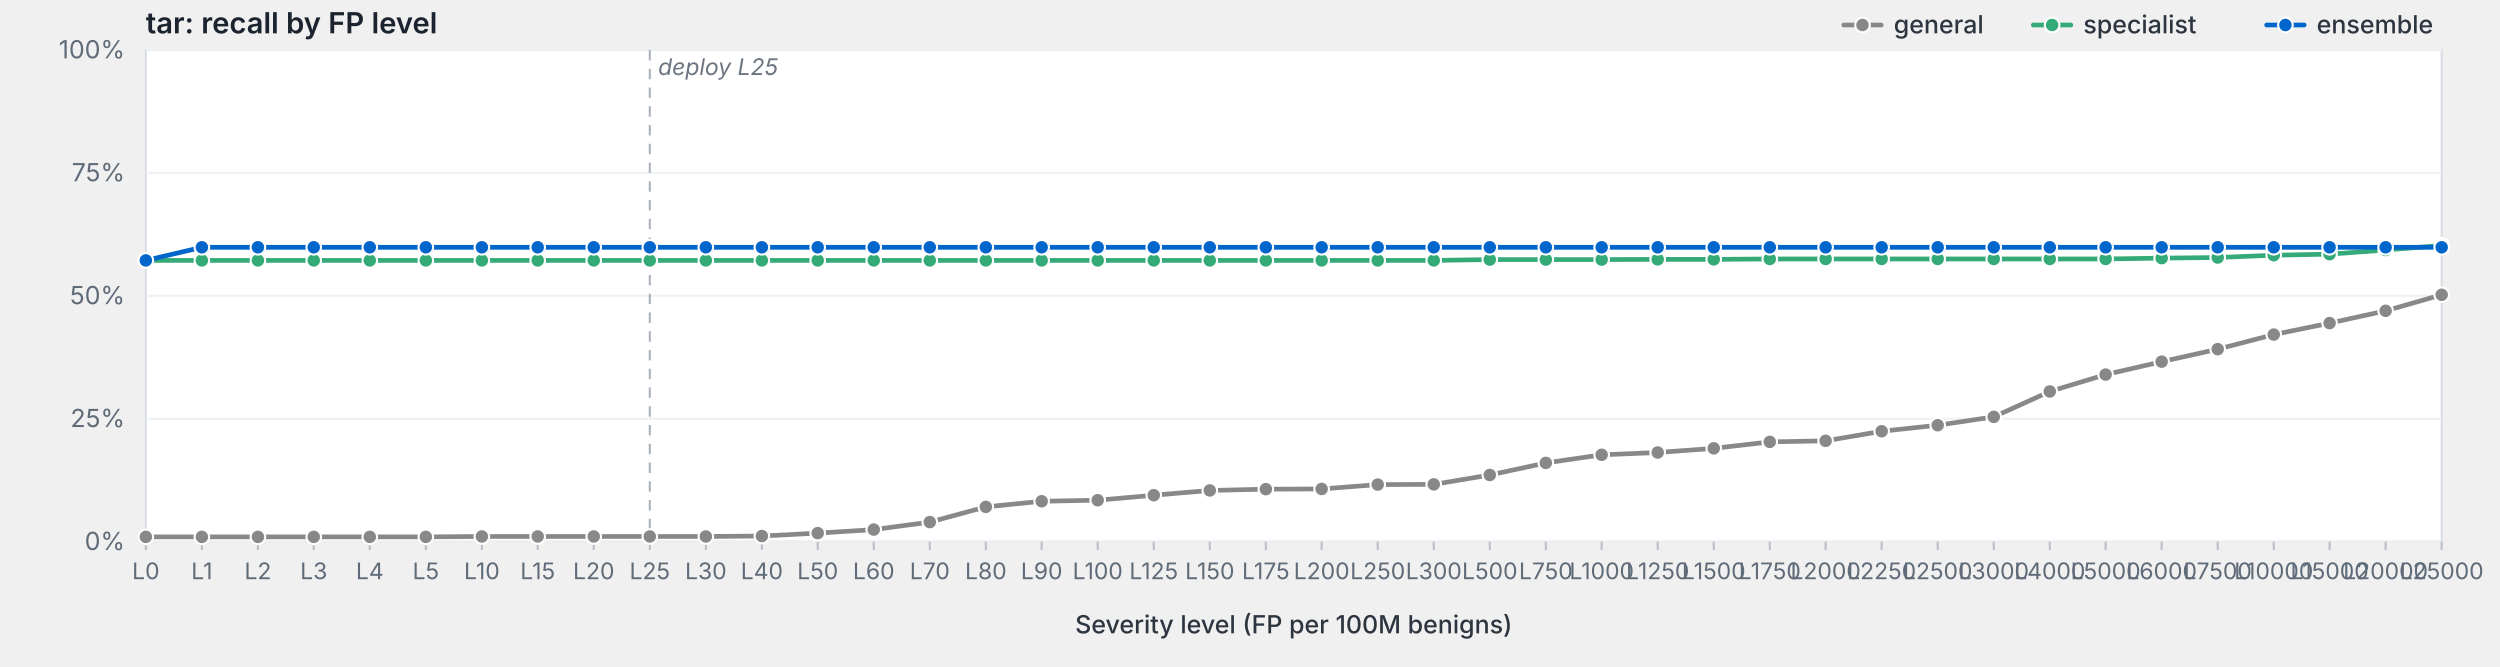
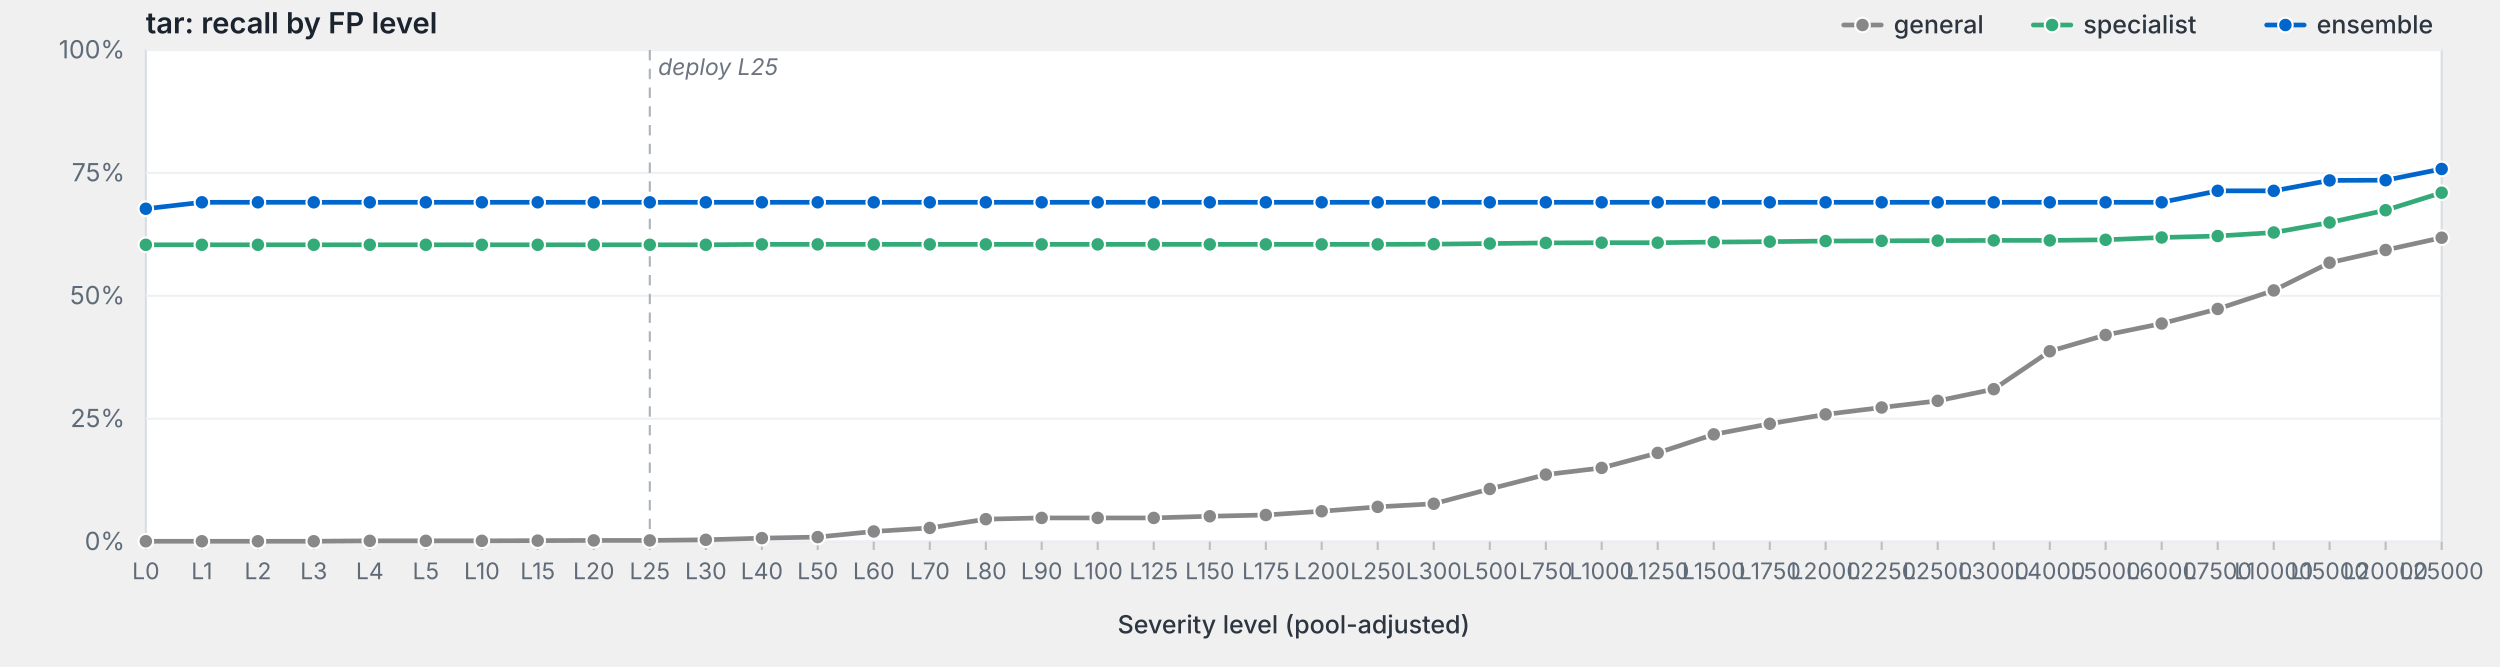
<svg xmlns="http://www.w3.org/2000/svg" viewBox="0 0 1200 320" width="1200" height="320" preserveAspectRatio="xMidYMid meet" role="img" aria-label="tar: recall by FP level">
  <style>svg { background: #fdfdfd; }.frame { fill: #fff; stroke: #d8dde3; stroke-width: 1; }.grid { stroke: #eef0f3; stroke-width: 1; }.tick { stroke: #b8bfc7; stroke-width: 1; }.axis-label { fill: #5f6b78; font-family: -apple-system, BlinkMacSystemFont, "Segoe UI", system-ui, sans-serif; font-size: 12px; }.x-label { fill: #5f6b78; font-family: -apple-system, BlinkMacSystemFont, "Segoe UI", system-ui, sans-serif; font-size: 11px; }.axis-title { fill: #2d3540; font-family: -apple-system, BlinkMacSystemFont, "Segoe UI", system-ui, sans-serif; font-size: 12px; font-weight: 500; }.title { fill: #1a232e; font-family: -apple-system, BlinkMacSystemFont, "Segoe UI", system-ui, sans-serif; font-size: 14px; font-weight: 600; }.deploy-marker { stroke: #aab2bd; stroke-width: 1; stroke-dasharray: 5,4; }.deploy-label { fill: #6b7480; font-family: -apple-system, BlinkMacSystemFont, "Segoe UI", system-ui, sans-serif; font-size: 11px; font-style: italic; }.curve { fill: none; stroke-width: 2.25; stroke-linejoin: round; stroke-linecap: round; }.marker { stroke: #fff; stroke-width: 1; }.legend-text { fill: #2d3540; font-family: -apple-system, BlinkMacSystemFont, "Segoe UI", system-ui, sans-serif; font-size: 12px; font-weight: 500; }</style>
  <text class="title" x="70" y="16">tar: recall by FP level</text>
  <rect class="frame" x="70" y="24" width="1102" height="236" />
  <line class="grid" x1="70" y1="260.0" x2="1172" y2="260.0" />
  <text class="axis-label" x="60" y="264.0" text-anchor="end">0%</text>
  <line class="grid" x1="70" y1="201.0" x2="1172" y2="201.0" />
  <text class="axis-label" x="60" y="205.0" text-anchor="end">25%</text>
  <line class="grid" x1="70" y1="142.0" x2="1172" y2="142.0" />
  <text class="axis-label" x="60" y="146.0" text-anchor="end">50%</text>
  <line class="grid" x1="70" y1="83.0" x2="1172" y2="83.0" />
  <text class="axis-label" x="60" y="87.0" text-anchor="end">75%</text>
  <line class="grid" x1="70" y1="24.0" x2="1172" y2="24.0" />
  <text class="axis-label" x="60" y="28.0" text-anchor="end">100%</text>
  <line class="deploy-marker" x1="311.9" y1="24" x2="311.9" y2="260" />
  <text class="deploy-label" x="315.9" y="36" text-anchor="start">deploy L25</text>
  <line class="tick" x1="70.0" y1="260" x2="70.0" y2="264" />
  <text class="x-label" x="70.0" y="278" text-anchor="middle">L0</text>
  <line class="tick" x1="96.9" y1="260" x2="96.9" y2="264" />
  <text class="x-label" x="96.9" y="278" text-anchor="middle">L1</text>
  <line class="tick" x1="123.8" y1="260" x2="123.8" y2="264" />
  <text class="x-label" x="123.8" y="278" text-anchor="middle">L2</text>
  <line class="tick" x1="150.6" y1="260" x2="150.6" y2="264" />
  <text class="x-label" x="150.6" y="278" text-anchor="middle">L3</text>
  <line class="tick" x1="177.5" y1="260" x2="177.5" y2="264" />
  <text class="x-label" x="177.5" y="278" text-anchor="middle">L4</text>
  <line class="tick" x1="204.4" y1="260" x2="204.4" y2="264" />
  <text class="x-label" x="204.4" y="278" text-anchor="middle">L5</text>
  <line class="tick" x1="231.3" y1="260" x2="231.3" y2="264" />
  <text class="x-label" x="231.3" y="278" text-anchor="middle">L10</text>
  <line class="tick" x1="258.1" y1="260" x2="258.1" y2="264" />
  <text class="x-label" x="258.1" y="278" text-anchor="middle">L15</text>
  <line class="tick" x1="285.0" y1="260" x2="285.0" y2="264" />
  <text class="x-label" x="285.0" y="278" text-anchor="middle">L20</text>
  <line class="tick" x1="311.9" y1="260" x2="311.9" y2="264" />
  <text class="x-label" x="311.9" y="278" text-anchor="middle">L25</text>
  <line class="tick" x1="338.8" y1="260" x2="338.8" y2="264" />
  <text class="x-label" x="338.8" y="278" text-anchor="middle">L30</text>
  <line class="tick" x1="365.7" y1="260" x2="365.7" y2="264" />
  <text class="x-label" x="365.7" y="278" text-anchor="middle">L40</text>
  <line class="tick" x1="392.5" y1="260" x2="392.5" y2="264" />
  <text class="x-label" x="392.5" y="278" text-anchor="middle">L50</text>
  <line class="tick" x1="419.4" y1="260" x2="419.4" y2="264" />
  <text class="x-label" x="419.4" y="278" text-anchor="middle">L60</text>
  <line class="tick" x1="446.3" y1="260" x2="446.3" y2="264" />
  <text class="x-label" x="446.3" y="278" text-anchor="middle">L70</text>
  <line class="tick" x1="473.2" y1="260" x2="473.2" y2="264" />
  <text class="x-label" x="473.2" y="278" text-anchor="middle">L80</text>
  <line class="tick" x1="500.0" y1="260" x2="500.0" y2="264" />
  <text class="x-label" x="500.0" y="278" text-anchor="middle">L90</text>
  <line class="tick" x1="526.9" y1="260" x2="526.9" y2="264" />
  <text class="x-label" x="526.9" y="278" text-anchor="middle">L100</text>
  <line class="tick" x1="553.8" y1="260" x2="553.8" y2="264" />
  <text class="x-label" x="553.8" y="278" text-anchor="middle">L125</text>
  <line class="tick" x1="580.7" y1="260" x2="580.7" y2="264" />
  <text class="x-label" x="580.7" y="278" text-anchor="middle">L150</text>
  <line class="tick" x1="607.6" y1="260" x2="607.6" y2="264" />
  <text class="x-label" x="607.6" y="278" text-anchor="middle">L175</text>
  <line class="tick" x1="634.4" y1="260" x2="634.4" y2="264" />
  <text class="x-label" x="634.4" y="278" text-anchor="middle">L200</text>
  <line class="tick" x1="661.3" y1="260" x2="661.3" y2="264" />
  <text class="x-label" x="661.3" y="278" text-anchor="middle">L250</text>
  <line class="tick" x1="688.2" y1="260" x2="688.2" y2="264" />
  <text class="x-label" x="688.2" y="278" text-anchor="middle">L300</text>
  <line class="tick" x1="715.1" y1="260" x2="715.1" y2="264" />
  <text class="x-label" x="715.1" y="278" text-anchor="middle">L500</text>
  <line class="tick" x1="742.0" y1="260" x2="742.0" y2="264" />
  <text class="x-label" x="742.0" y="278" text-anchor="middle">L750</text>
  <line class="tick" x1="768.8" y1="260" x2="768.8" y2="264" />
  <text class="x-label" x="768.8" y="278" text-anchor="middle">L1000</text>
  <line class="tick" x1="795.7" y1="260" x2="795.7" y2="264" />
  <text class="x-label" x="795.7" y="278" text-anchor="middle">L1250</text>
  <line class="tick" x1="822.6" y1="260" x2="822.6" y2="264" />
  <text class="x-label" x="822.6" y="278" text-anchor="middle">L1500</text>
  <line class="tick" x1="849.5" y1="260" x2="849.5" y2="264" />
  <text class="x-label" x="849.5" y="278" text-anchor="middle">L1750</text>
  <line class="tick" x1="876.3" y1="260" x2="876.3" y2="264" />
  <text class="x-label" x="876.3" y="278" text-anchor="middle">L2000</text>
  <line class="tick" x1="903.2" y1="260" x2="903.2" y2="264" />
  <text class="x-label" x="903.2" y="278" text-anchor="middle">L2250</text>
  <line class="tick" x1="930.1" y1="260" x2="930.1" y2="264" />
  <text class="x-label" x="930.1" y="278" text-anchor="middle">L2500</text>
  <line class="tick" x1="957.0" y1="260" x2="957.0" y2="264" />
  <text class="x-label" x="957.0" y="278" text-anchor="middle">L3000</text>
  <line class="tick" x1="983.9" y1="260" x2="983.9" y2="264" />
  <text class="x-label" x="983.9" y="278" text-anchor="middle">L4000</text>
  <line class="tick" x1="1010.7" y1="260" x2="1010.7" y2="264" />
  <text class="x-label" x="1010.7" y="278" text-anchor="middle">L5000</text>
  <line class="tick" x1="1037.6" y1="260" x2="1037.6" y2="264" />
  <text class="x-label" x="1037.6" y="278" text-anchor="middle">L6000</text>
  <line class="tick" x1="1064.5" y1="260" x2="1064.5" y2="264" />
  <text class="x-label" x="1064.5" y="278" text-anchor="middle">L7500</text>
  <line class="tick" x1="1091.4" y1="260" x2="1091.4" y2="264" />
  <text class="x-label" x="1091.4" y="278" text-anchor="middle">L10000</text>
  <line class="tick" x1="1118.2" y1="260" x2="1118.2" y2="264" />
  <text class="x-label" x="1118.2" y="278" text-anchor="middle">L15000</text>
  <line class="tick" x1="1145.1" y1="260" x2="1145.1" y2="264" />
  <text class="x-label" x="1145.1" y="278" text-anchor="middle">L20000</text>
  <line class="tick" x1="1172.0" y1="260" x2="1172.0" y2="264" />
  <text class="x-label" x="1172.0" y="278" text-anchor="middle">L25000</text>
-   <text class="axis-title" x="621.0" y="304" text-anchor="middle">Severity level (FP per 100M benigns)</text>
-   <path class="curve" d="M70.0,257.7 L96.9,257.7 L123.8,257.7 L150.6,257.7 L177.5,257.7 L204.4,257.7 L231.3,257.5 L258.1,257.5 L285.0,257.5 L311.9,257.5 L338.8,257.5 L365.7,257.3 L392.5,255.9 L419.4,254.2 L446.3,250.6 L473.2,243.3 L500.0,240.6 L526.9,240.1 L553.8,237.7 L580.7,235.4 L607.6,234.8 L634.4,234.7 L661.3,232.6 L688.2,232.5 L715.1,228.0 L742.0,222.2 L768.8,218.3 L795.7,217.2 L822.6,215.2 L849.5,212.1 L876.3,211.6 L903.2,207.0 L930.1,204.1 L957.0,200.1 L983.9,187.9 L1010.7,179.8 L1037.6,173.6 L1064.5,167.6 L1091.4,160.6 L1118.2,155.1 L1145.1,149.2 L1172.0,141.5" stroke="#888" />
-   <circle class="marker" cx="70.0" cy="257.7" r="3.5" fill="#888" />
-   <circle class="marker" cx="96.9" cy="257.7" r="3.5" fill="#888" />
-   <circle class="marker" cx="123.8" cy="257.7" r="3.5" fill="#888" />
-   <circle class="marker" cx="150.6" cy="257.7" r="3.5" fill="#888" />
-   <circle class="marker" cx="177.5" cy="257.7" r="3.5" fill="#888" />
-   <circle class="marker" cx="204.4" cy="257.7" r="3.5" fill="#888" />
-   <circle class="marker" cx="231.3" cy="257.5" r="3.5" fill="#888" />
-   <circle class="marker" cx="258.1" cy="257.5" r="3.5" fill="#888" />
-   <circle class="marker" cx="285.0" cy="257.5" r="3.5" fill="#888" />
-   <circle class="marker" cx="311.9" cy="257.5" r="3.5" fill="#888" />
-   <circle class="marker" cx="338.8" cy="257.5" r="3.5" fill="#888" />
-   <circle class="marker" cx="365.7" cy="257.3" r="3.5" fill="#888" />
-   <circle class="marker" cx="392.5" cy="255.9" r="3.5" fill="#888" />
-   <circle class="marker" cx="419.4" cy="254.2" r="3.5" fill="#888" />
-   <circle class="marker" cx="446.3" cy="250.6" r="3.5" fill="#888" />
-   <circle class="marker" cx="473.2" cy="243.3" r="3.5" fill="#888" />
-   <circle class="marker" cx="500.0" cy="240.6" r="3.5" fill="#888" />
-   <circle class="marker" cx="526.9" cy="240.1" r="3.5" fill="#888" />
-   <circle class="marker" cx="553.8" cy="237.7" r="3.5" fill="#888" />
-   <circle class="marker" cx="580.7" cy="235.4" r="3.5" fill="#888" />
-   <circle class="marker" cx="607.6" cy="234.8" r="3.5" fill="#888" />
-   <circle class="marker" cx="634.4" cy="234.7" r="3.5" fill="#888" />
-   <circle class="marker" cx="661.3" cy="232.6" r="3.5" fill="#888" />
-   <circle class="marker" cx="688.2" cy="232.5" r="3.5" fill="#888" />
-   <circle class="marker" cx="715.1" cy="228.0" r="3.5" fill="#888" />
-   <circle class="marker" cx="742.0" cy="222.2" r="3.5" fill="#888" />
-   <circle class="marker" cx="768.8" cy="218.3" r="3.5" fill="#888" />
-   <circle class="marker" cx="795.7" cy="217.2" r="3.5" fill="#888" />
-   <circle class="marker" cx="822.6" cy="215.2" r="3.5" fill="#888" />
-   <circle class="marker" cx="849.5" cy="212.1" r="3.5" fill="#888" />
-   <circle class="marker" cx="876.3" cy="211.6" r="3.5" fill="#888" />
-   <circle class="marker" cx="903.2" cy="207.0" r="3.5" fill="#888" />
-   <circle class="marker" cx="930.1" cy="204.1" r="3.5" fill="#888" />
-   <circle class="marker" cx="957.0" cy="200.1" r="3.5" fill="#888" />
-   <circle class="marker" cx="983.9" cy="187.9" r="3.5" fill="#888" />
-   <circle class="marker" cx="1010.7" cy="179.8" r="3.5" fill="#888" />
-   <circle class="marker" cx="1037.6" cy="173.6" r="3.5" fill="#888" />
-   <circle class="marker" cx="1064.5" cy="167.6" r="3.5" fill="#888" />
-   <circle class="marker" cx="1091.4" cy="160.6" r="3.5" fill="#888" />
-   <circle class="marker" cx="1118.2" cy="155.1" r="3.5" fill="#888" />
-   <circle class="marker" cx="1145.1" cy="149.2" r="3.5" fill="#888" />
-   <circle class="marker" cx="1172.0" cy="141.5" r="3.5" fill="#888" />
-   <path class="curve" d="M70.0,125.0 L96.9,125.0 L123.8,125.0 L150.6,125.0 L177.5,125.0 L204.4,125.0 L231.3,125.0 L258.1,125.0 L285.0,125.0 L311.9,125.0 L338.8,125.0 L365.7,125.0 L392.5,125.0 L419.4,125.0 L446.3,125.0 L473.2,125.0 L500.0,125.0 L526.9,125.0 L553.8,125.0 L580.7,125.0 L607.6,125.0 L634.4,125.0 L661.3,125.0 L688.2,125.0 L715.1,124.6 L742.0,124.6 L768.8,124.6 L795.7,124.5 L822.6,124.5 L849.5,124.3 L876.3,124.3 L903.2,124.3 L930.1,124.3 L957.0,124.3 L983.9,124.3 L1010.7,124.3 L1037.6,123.9 L1064.5,123.6 L1091.4,122.5 L1118.2,122.0 L1145.1,120.0 L1172.0,117.8" stroke="#3a7" />
-   <circle class="marker" cx="70.0" cy="125.0" r="3.5" fill="#3a7" />
-   <circle class="marker" cx="96.9" cy="125.0" r="3.5" fill="#3a7" />
-   <circle class="marker" cx="123.8" cy="125.0" r="3.5" fill="#3a7" />
-   <circle class="marker" cx="150.6" cy="125.0" r="3.5" fill="#3a7" />
-   <circle class="marker" cx="177.5" cy="125.0" r="3.5" fill="#3a7" />
-   <circle class="marker" cx="204.4" cy="125.0" r="3.5" fill="#3a7" />
-   <circle class="marker" cx="231.3" cy="125.0" r="3.5" fill="#3a7" />
-   <circle class="marker" cx="258.1" cy="125.0" r="3.5" fill="#3a7" />
-   <circle class="marker" cx="285.0" cy="125.0" r="3.5" fill="#3a7" />
-   <circle class="marker" cx="311.9" cy="125.0" r="3.5" fill="#3a7" />
-   <circle class="marker" cx="338.8" cy="125.0" r="3.5" fill="#3a7" />
-   <circle class="marker" cx="365.7" cy="125.0" r="3.5" fill="#3a7" />
-   <circle class="marker" cx="392.5" cy="125.0" r="3.5" fill="#3a7" />
-   <circle class="marker" cx="419.4" cy="125.0" r="3.5" fill="#3a7" />
-   <circle class="marker" cx="446.3" cy="125.0" r="3.5" fill="#3a7" />
-   <circle class="marker" cx="473.2" cy="125.0" r="3.5" fill="#3a7" />
-   <circle class="marker" cx="500.0" cy="125.0" r="3.5" fill="#3a7" />
-   <circle class="marker" cx="526.9" cy="125.0" r="3.5" fill="#3a7" />
-   <circle class="marker" cx="553.8" cy="125.0" r="3.5" fill="#3a7" />
-   <circle class="marker" cx="580.7" cy="125.0" r="3.5" fill="#3a7" />
-   <circle class="marker" cx="607.6" cy="125.0" r="3.5" fill="#3a7" />
-   <circle class="marker" cx="634.4" cy="125.0" r="3.5" fill="#3a7" />
-   <circle class="marker" cx="661.3" cy="125.0" r="3.5" fill="#3a7" />
-   <circle class="marker" cx="688.2" cy="125.0" r="3.5" fill="#3a7" />
-   <circle class="marker" cx="715.1" cy="124.6" r="3.5" fill="#3a7" />
-   <circle class="marker" cx="742.0" cy="124.6" r="3.5" fill="#3a7" />
-   <circle class="marker" cx="768.8" cy="124.6" r="3.5" fill="#3a7" />
-   <circle class="marker" cx="795.7" cy="124.5" r="3.5" fill="#3a7" />
-   <circle class="marker" cx="822.6" cy="124.5" r="3.5" fill="#3a7" />
-   <circle class="marker" cx="849.5" cy="124.3" r="3.5" fill="#3a7" />
-   <circle class="marker" cx="876.3" cy="124.3" r="3.5" fill="#3a7" />
-   <circle class="marker" cx="903.2" cy="124.3" r="3.5" fill="#3a7" />
-   <circle class="marker" cx="930.1" cy="124.3" r="3.5" fill="#3a7" />
-   <circle class="marker" cx="957.0" cy="124.3" r="3.5" fill="#3a7" />
-   <circle class="marker" cx="983.9" cy="124.3" r="3.5" fill="#3a7" />
-   <circle class="marker" cx="1010.7" cy="124.3" r="3.5" fill="#3a7" />
-   <circle class="marker" cx="1037.6" cy="123.9" r="3.5" fill="#3a7" />
-   <circle class="marker" cx="1064.5" cy="123.6" r="3.5" fill="#3a7" />
-   <circle class="marker" cx="1091.4" cy="122.5" r="3.5" fill="#3a7" />
-   <circle class="marker" cx="1118.2" cy="122.0" r="3.5" fill="#3a7" />
-   <circle class="marker" cx="1145.1" cy="120.0" r="3.5" fill="#3a7" />
-   <circle class="marker" cx="1172.0" cy="117.8" r="3.5" fill="#3a7" />
-   <path class="curve" d="M70.0,125.0 L96.9,118.7 L123.8,118.7 L150.6,118.7 L177.5,118.7 L204.4,118.7 L231.3,118.7 L258.1,118.7 L285.0,118.7 L311.9,118.7 L338.8,118.7 L365.7,118.7 L392.5,118.7 L419.4,118.7 L446.3,118.7 L473.2,118.7 L500.0,118.7 L526.9,118.7 L553.8,118.7 L580.7,118.7 L607.6,118.7 L634.4,118.7 L661.3,118.7 L688.2,118.7 L715.1,118.7 L742.0,118.7 L768.8,118.7 L795.7,118.7 L822.6,118.7 L849.5,118.7 L876.3,118.7 L903.2,118.7 L930.1,118.7 L957.0,118.7 L983.9,118.7 L1010.7,118.7 L1037.6,118.7 L1064.5,118.7 L1091.4,118.7 L1118.2,118.7 L1145.1,118.7 L1172.0,118.7" stroke="#06c" />
-   <circle class="marker" cx="70.0" cy="125.0" r="3.5" fill="#06c" />
-   <circle class="marker" cx="96.9" cy="118.7" r="3.5" fill="#06c" />
-   <circle class="marker" cx="123.8" cy="118.7" r="3.5" fill="#06c" />
-   <circle class="marker" cx="150.6" cy="118.7" r="3.5" fill="#06c" />
-   <circle class="marker" cx="177.5" cy="118.7" r="3.5" fill="#06c" />
-   <circle class="marker" cx="204.4" cy="118.7" r="3.5" fill="#06c" />
-   <circle class="marker" cx="231.3" cy="118.7" r="3.5" fill="#06c" />
-   <circle class="marker" cx="258.1" cy="118.7" r="3.5" fill="#06c" />
-   <circle class="marker" cx="285.0" cy="118.7" r="3.5" fill="#06c" />
-   <circle class="marker" cx="311.9" cy="118.7" r="3.5" fill="#06c" />
-   <circle class="marker" cx="338.8" cy="118.7" r="3.5" fill="#06c" />
-   <circle class="marker" cx="365.7" cy="118.7" r="3.5" fill="#06c" />
-   <circle class="marker" cx="392.5" cy="118.7" r="3.5" fill="#06c" />
-   <circle class="marker" cx="419.4" cy="118.7" r="3.5" fill="#06c" />
-   <circle class="marker" cx="446.3" cy="118.7" r="3.5" fill="#06c" />
-   <circle class="marker" cx="473.2" cy="118.7" r="3.5" fill="#06c" />
-   <circle class="marker" cx="500.0" cy="118.7" r="3.5" fill="#06c" />
-   <circle class="marker" cx="526.9" cy="118.7" r="3.5" fill="#06c" />
-   <circle class="marker" cx="553.8" cy="118.7" r="3.5" fill="#06c" />
-   <circle class="marker" cx="580.7" cy="118.7" r="3.5" fill="#06c" />
-   <circle class="marker" cx="607.6" cy="118.7" r="3.5" fill="#06c" />
-   <circle class="marker" cx="634.4" cy="118.7" r="3.5" fill="#06c" />
-   <circle class="marker" cx="661.3" cy="118.7" r="3.5" fill="#06c" />
-   <circle class="marker" cx="688.2" cy="118.7" r="3.5" fill="#06c" />
-   <circle class="marker" cx="715.1" cy="118.7" r="3.5" fill="#06c" />
-   <circle class="marker" cx="742.0" cy="118.7" r="3.5" fill="#06c" />
-   <circle class="marker" cx="768.8" cy="118.7" r="3.5" fill="#06c" />
-   <circle class="marker" cx="795.7" cy="118.7" r="3.5" fill="#06c" />
-   <circle class="marker" cx="822.6" cy="118.7" r="3.5" fill="#06c" />
-   <circle class="marker" cx="849.5" cy="118.7" r="3.5" fill="#06c" />
-   <circle class="marker" cx="876.3" cy="118.7" r="3.5" fill="#06c" />
-   <circle class="marker" cx="903.2" cy="118.7" r="3.5" fill="#06c" />
-   <circle class="marker" cx="930.1" cy="118.7" r="3.5" fill="#06c" />
-   <circle class="marker" cx="957.0" cy="118.7" r="3.5" fill="#06c" />
-   <circle class="marker" cx="983.9" cy="118.7" r="3.5" fill="#06c" />
-   <circle class="marker" cx="1010.7" cy="118.7" r="3.5" fill="#06c" />
-   <circle class="marker" cx="1037.6" cy="118.7" r="3.5" fill="#06c" />
-   <circle class="marker" cx="1064.5" cy="118.7" r="3.5" fill="#06c" />
-   <circle class="marker" cx="1091.4" cy="118.7" r="3.5" fill="#06c" />
-   <circle class="marker" cx="1118.2" cy="118.7" r="3.5" fill="#06c" />
-   <circle class="marker" cx="1145.1" cy="118.7" r="3.5" fill="#06c" />
-   <circle class="marker" cx="1172.0" cy="118.7" r="3.5" fill="#06c" />
+   <text class="axis-title" x="621.0" y="304" text-anchor="middle">Severity level (pool-adjusted)</text>
+   <path class="curve" d="M70.0,259.8 L96.9,259.8 L123.8,259.8 L150.6,259.8 L177.5,259.6 L204.4,259.6 L231.3,259.6 L258.1,259.5 L285.0,259.4 L311.9,259.4 L338.8,259.1 L365.7,258.3 L392.5,257.8 L419.4,255.1 L446.3,253.4 L473.2,249.2 L500.0,248.6 L526.9,248.6 L553.8,248.6 L580.7,247.8 L607.6,247.2 L634.4,245.4 L661.3,243.3 L688.2,241.8 L715.1,234.7 L742.0,227.8 L768.8,224.6 L795.7,217.4 L822.6,208.5 L849.5,203.4 L876.3,198.9 L903.2,195.6 L930.1,192.4 L957.0,186.8 L983.9,168.6 L1010.7,160.8 L1037.6,155.3 L1064.5,148.3 L1091.4,139.4 L1118.2,126.1 L1145.1,120.0 L1172.0,114.1" stroke="#888" />
+   <circle class="marker" cx="70.0" cy="259.8" r="3.5" fill="#888" />
+   <circle class="marker" cx="96.9" cy="259.8" r="3.5" fill="#888" />
+   <circle class="marker" cx="123.8" cy="259.8" r="3.5" fill="#888" />
+   <circle class="marker" cx="150.6" cy="259.8" r="3.5" fill="#888" />
+   <circle class="marker" cx="177.5" cy="259.6" r="3.5" fill="#888" />
+   <circle class="marker" cx="204.4" cy="259.6" r="3.5" fill="#888" />
+   <circle class="marker" cx="231.3" cy="259.6" r="3.5" fill="#888" />
+   <circle class="marker" cx="258.1" cy="259.5" r="3.5" fill="#888" />
+   <circle class="marker" cx="285.0" cy="259.4" r="3.5" fill="#888" />
+   <circle class="marker" cx="311.9" cy="259.4" r="3.5" fill="#888" />
+   <circle class="marker" cx="338.8" cy="259.1" r="3.5" fill="#888" />
+   <circle class="marker" cx="365.7" cy="258.3" r="3.5" fill="#888" />
+   <circle class="marker" cx="392.5" cy="257.8" r="3.5" fill="#888" />
+   <circle class="marker" cx="419.4" cy="255.1" r="3.5" fill="#888" />
+   <circle class="marker" cx="446.3" cy="253.4" r="3.5" fill="#888" />
+   <circle class="marker" cx="473.2" cy="249.2" r="3.5" fill="#888" />
+   <circle class="marker" cx="500.0" cy="248.6" r="3.5" fill="#888" />
+   <circle class="marker" cx="526.9" cy="248.6" r="3.5" fill="#888" />
+   <circle class="marker" cx="553.8" cy="248.6" r="3.5" fill="#888" />
+   <circle class="marker" cx="580.7" cy="247.8" r="3.5" fill="#888" />
+   <circle class="marker" cx="607.6" cy="247.2" r="3.5" fill="#888" />
+   <circle class="marker" cx="634.4" cy="245.4" r="3.5" fill="#888" />
+   <circle class="marker" cx="661.3" cy="243.3" r="3.5" fill="#888" />
+   <circle class="marker" cx="688.2" cy="241.8" r="3.5" fill="#888" />
+   <circle class="marker" cx="715.1" cy="234.7" r="3.5" fill="#888" />
+   <circle class="marker" cx="742.0" cy="227.8" r="3.5" fill="#888" />
+   <circle class="marker" cx="768.8" cy="224.6" r="3.5" fill="#888" />
+   <circle class="marker" cx="795.7" cy="217.4" r="3.5" fill="#888" />
+   <circle class="marker" cx="822.6" cy="208.5" r="3.5" fill="#888" />
+   <circle class="marker" cx="849.5" cy="203.4" r="3.5" fill="#888" />
+   <circle class="marker" cx="876.3" cy="198.9" r="3.5" fill="#888" />
+   <circle class="marker" cx="903.2" cy="195.6" r="3.5" fill="#888" />
+   <circle class="marker" cx="930.1" cy="192.4" r="3.5" fill="#888" />
+   <circle class="marker" cx="957.0" cy="186.8" r="3.5" fill="#888" />
+   <circle class="marker" cx="983.9" cy="168.6" r="3.5" fill="#888" />
+   <circle class="marker" cx="1010.7" cy="160.8" r="3.5" fill="#888" />
+   <circle class="marker" cx="1037.6" cy="155.3" r="3.5" fill="#888" />
+   <circle class="marker" cx="1064.5" cy="148.3" r="3.5" fill="#888" />
+   <circle class="marker" cx="1091.4" cy="139.4" r="3.5" fill="#888" />
+   <circle class="marker" cx="1118.2" cy="126.1" r="3.5" fill="#888" />
+   <circle class="marker" cx="1145.1" cy="120.0" r="3.5" fill="#888" />
+   <circle class="marker" cx="1172.0" cy="114.1" r="3.5" fill="#888" />
+   <path class="curve" d="M70.0,117.5 L96.9,117.5 L123.8,117.5 L150.6,117.5 L177.5,117.5 L204.4,117.5 L231.3,117.5 L258.1,117.5 L285.0,117.5 L311.9,117.5 L338.8,117.5 L365.7,117.3 L392.5,117.3 L419.4,117.3 L446.3,117.3 L473.2,117.3 L500.0,117.3 L526.9,117.3 L553.8,117.3 L580.7,117.3 L607.6,117.3 L634.4,117.3 L661.3,117.3 L688.2,117.2 L715.1,116.9 L742.0,116.6 L768.8,116.5 L795.7,116.5 L822.6,116.2 L849.5,116.0 L876.3,115.7 L903.2,115.6 L930.1,115.5 L957.0,115.4 L983.9,115.4 L1010.7,115.1 L1037.6,114.0 L1064.5,113.3 L1091.4,111.6 L1118.2,106.8 L1145.1,100.9 L1172.0,92.5" stroke="#3a7" />
+   <circle class="marker" cx="70.0" cy="117.5" r="3.5" fill="#3a7" />
+   <circle class="marker" cx="96.9" cy="117.5" r="3.5" fill="#3a7" />
+   <circle class="marker" cx="123.8" cy="117.5" r="3.5" fill="#3a7" />
+   <circle class="marker" cx="150.6" cy="117.5" r="3.5" fill="#3a7" />
+   <circle class="marker" cx="177.5" cy="117.5" r="3.5" fill="#3a7" />
+   <circle class="marker" cx="204.4" cy="117.5" r="3.5" fill="#3a7" />
+   <circle class="marker" cx="231.3" cy="117.5" r="3.5" fill="#3a7" />
+   <circle class="marker" cx="258.1" cy="117.5" r="3.5" fill="#3a7" />
+   <circle class="marker" cx="285.0" cy="117.5" r="3.5" fill="#3a7" />
+   <circle class="marker" cx="311.9" cy="117.5" r="3.5" fill="#3a7" />
+   <circle class="marker" cx="338.8" cy="117.5" r="3.5" fill="#3a7" />
+   <circle class="marker" cx="365.7" cy="117.3" r="3.5" fill="#3a7" />
+   <circle class="marker" cx="392.5" cy="117.3" r="3.5" fill="#3a7" />
+   <circle class="marker" cx="419.4" cy="117.3" r="3.5" fill="#3a7" />
+   <circle class="marker" cx="446.3" cy="117.3" r="3.5" fill="#3a7" />
+   <circle class="marker" cx="473.2" cy="117.3" r="3.5" fill="#3a7" />
+   <circle class="marker" cx="500.0" cy="117.3" r="3.5" fill="#3a7" />
+   <circle class="marker" cx="526.9" cy="117.3" r="3.5" fill="#3a7" />
+   <circle class="marker" cx="553.8" cy="117.3" r="3.5" fill="#3a7" />
+   <circle class="marker" cx="580.7" cy="117.3" r="3.5" fill="#3a7" />
+   <circle class="marker" cx="607.6" cy="117.3" r="3.5" fill="#3a7" />
+   <circle class="marker" cx="634.4" cy="117.3" r="3.5" fill="#3a7" />
+   <circle class="marker" cx="661.3" cy="117.3" r="3.5" fill="#3a7" />
+   <circle class="marker" cx="688.2" cy="117.2" r="3.5" fill="#3a7" />
+   <circle class="marker" cx="715.1" cy="116.9" r="3.5" fill="#3a7" />
+   <circle class="marker" cx="742.0" cy="116.6" r="3.5" fill="#3a7" />
+   <circle class="marker" cx="768.8" cy="116.5" r="3.5" fill="#3a7" />
+   <circle class="marker" cx="795.7" cy="116.5" r="3.5" fill="#3a7" />
+   <circle class="marker" cx="822.6" cy="116.2" r="3.5" fill="#3a7" />
+   <circle class="marker" cx="849.5" cy="116.0" r="3.5" fill="#3a7" />
+   <circle class="marker" cx="876.3" cy="115.7" r="3.5" fill="#3a7" />
+   <circle class="marker" cx="903.2" cy="115.6" r="3.5" fill="#3a7" />
+   <circle class="marker" cx="930.1" cy="115.5" r="3.5" fill="#3a7" />
+   <circle class="marker" cx="957.0" cy="115.4" r="3.5" fill="#3a7" />
+   <circle class="marker" cx="983.9" cy="115.4" r="3.5" fill="#3a7" />
+   <circle class="marker" cx="1010.7" cy="115.1" r="3.5" fill="#3a7" />
+   <circle class="marker" cx="1037.6" cy="114.0" r="3.5" fill="#3a7" />
+   <circle class="marker" cx="1064.5" cy="113.3" r="3.5" fill="#3a7" />
+   <circle class="marker" cx="1091.4" cy="111.6" r="3.5" fill="#3a7" />
+   <circle class="marker" cx="1118.2" cy="106.8" r="3.5" fill="#3a7" />
+   <circle class="marker" cx="1145.1" cy="100.9" r="3.5" fill="#3a7" />
+   <circle class="marker" cx="1172.0" cy="92.5" r="3.5" fill="#3a7" />
+   <path class="curve" d="M70.0,100.2 L96.9,97.1 L123.8,97.1 L150.6,97.1 L177.5,97.1 L204.4,97.1 L231.3,97.1 L258.1,97.1 L285.0,97.1 L311.9,97.1 L338.8,97.1 L365.7,97.1 L392.5,97.1 L419.4,97.1 L446.3,97.1 L473.2,97.1 L500.0,97.1 L526.9,97.1 L553.8,97.1 L580.7,97.1 L607.6,97.1 L634.4,97.1 L661.3,97.1 L688.2,97.1 L715.1,97.1 L742.0,97.1 L768.8,97.1 L795.7,97.1 L822.6,97.1 L849.5,97.1 L876.3,97.1 L903.2,97.1 L930.1,97.1 L957.0,97.1 L983.9,97.1 L1010.7,97.1 L1037.6,97.1 L1064.5,91.6 L1091.4,91.6 L1118.2,86.6 L1145.1,86.5 L1172.0,81.1" stroke="#06c" />
+   <circle class="marker" cx="70.0" cy="100.2" r="3.5" fill="#06c" />
+   <circle class="marker" cx="96.9" cy="97.1" r="3.5" fill="#06c" />
+   <circle class="marker" cx="123.8" cy="97.1" r="3.5" fill="#06c" />
+   <circle class="marker" cx="150.6" cy="97.1" r="3.5" fill="#06c" />
+   <circle class="marker" cx="177.5" cy="97.1" r="3.5" fill="#06c" />
+   <circle class="marker" cx="204.4" cy="97.1" r="3.5" fill="#06c" />
+   <circle class="marker" cx="231.3" cy="97.1" r="3.5" fill="#06c" />
+   <circle class="marker" cx="258.1" cy="97.1" r="3.5" fill="#06c" />
+   <circle class="marker" cx="285.0" cy="97.1" r="3.5" fill="#06c" />
+   <circle class="marker" cx="311.9" cy="97.1" r="3.5" fill="#06c" />
+   <circle class="marker" cx="338.8" cy="97.1" r="3.5" fill="#06c" />
+   <circle class="marker" cx="365.7" cy="97.1" r="3.5" fill="#06c" />
+   <circle class="marker" cx="392.5" cy="97.1" r="3.5" fill="#06c" />
+   <circle class="marker" cx="419.4" cy="97.1" r="3.5" fill="#06c" />
+   <circle class="marker" cx="446.3" cy="97.1" r="3.5" fill="#06c" />
+   <circle class="marker" cx="473.2" cy="97.1" r="3.5" fill="#06c" />
+   <circle class="marker" cx="500.0" cy="97.1" r="3.5" fill="#06c" />
+   <circle class="marker" cx="526.9" cy="97.1" r="3.5" fill="#06c" />
+   <circle class="marker" cx="553.8" cy="97.1" r="3.5" fill="#06c" />
+   <circle class="marker" cx="580.7" cy="97.1" r="3.5" fill="#06c" />
+   <circle class="marker" cx="607.6" cy="97.1" r="3.5" fill="#06c" />
+   <circle class="marker" cx="634.4" cy="97.1" r="3.5" fill="#06c" />
+   <circle class="marker" cx="661.3" cy="97.1" r="3.5" fill="#06c" />
+   <circle class="marker" cx="688.2" cy="97.1" r="3.5" fill="#06c" />
+   <circle class="marker" cx="715.1" cy="97.1" r="3.5" fill="#06c" />
+   <circle class="marker" cx="742.0" cy="97.1" r="3.5" fill="#06c" />
+   <circle class="marker" cx="768.8" cy="97.1" r="3.5" fill="#06c" />
+   <circle class="marker" cx="795.7" cy="97.1" r="3.5" fill="#06c" />
+   <circle class="marker" cx="822.6" cy="97.1" r="3.5" fill="#06c" />
+   <circle class="marker" cx="849.5" cy="97.1" r="3.5" fill="#06c" />
+   <circle class="marker" cx="876.3" cy="97.1" r="3.5" fill="#06c" />
+   <circle class="marker" cx="903.2" cy="97.1" r="3.5" fill="#06c" />
+   <circle class="marker" cx="930.1" cy="97.1" r="3.5" fill="#06c" />
+   <circle class="marker" cx="957.0" cy="97.1" r="3.5" fill="#06c" />
+   <circle class="marker" cx="983.9" cy="97.1" r="3.5" fill="#06c" />
+   <circle class="marker" cx="1010.7" cy="97.1" r="3.5" fill="#06c" />
+   <circle class="marker" cx="1037.6" cy="97.1" r="3.5" fill="#06c" />
+   <circle class="marker" cx="1064.5" cy="91.6" r="3.5" fill="#06c" />
+   <circle class="marker" cx="1091.4" cy="91.6" r="3.5" fill="#06c" />
+   <circle class="marker" cx="1118.2" cy="86.6" r="3.5" fill="#06c" />
+   <circle class="marker" cx="1145.1" cy="86.5" r="3.5" fill="#06c" />
+   <circle class="marker" cx="1172.0" cy="81.1" r="3.5" fill="#06c" />
  <line x1="1088.0" y1="12.0" x2="1106.0" y2="12.0" stroke="#06c" stroke-width="2.25" stroke-linecap="round" />
  <circle cx="1097.0" cy="12.0" r="3.5" fill="#06c" stroke="#fff" stroke-width="1" />
  <text class="legend-text" x="1112.0" y="16.0">ensemble</text>
  <line x1="976.0" y1="12.0" x2="994.0" y2="12.0" stroke="#3a7" stroke-width="2.25" stroke-linecap="round" />
  <circle cx="985.0" cy="12.0" r="3.5" fill="#3a7" stroke="#fff" stroke-width="1" />
  <text class="legend-text" x="1000.0" y="16.0">specialist</text>
  <line x1="885.0" y1="12.0" x2="903.0" y2="12.0" stroke="#888" stroke-width="2.25" stroke-linecap="round" />
  <circle cx="894.0" cy="12.0" r="3.5" fill="#888" stroke="#fff" stroke-width="1" />
  <text class="legend-text" x="909.0" y="16.0">general</text>
</svg>
